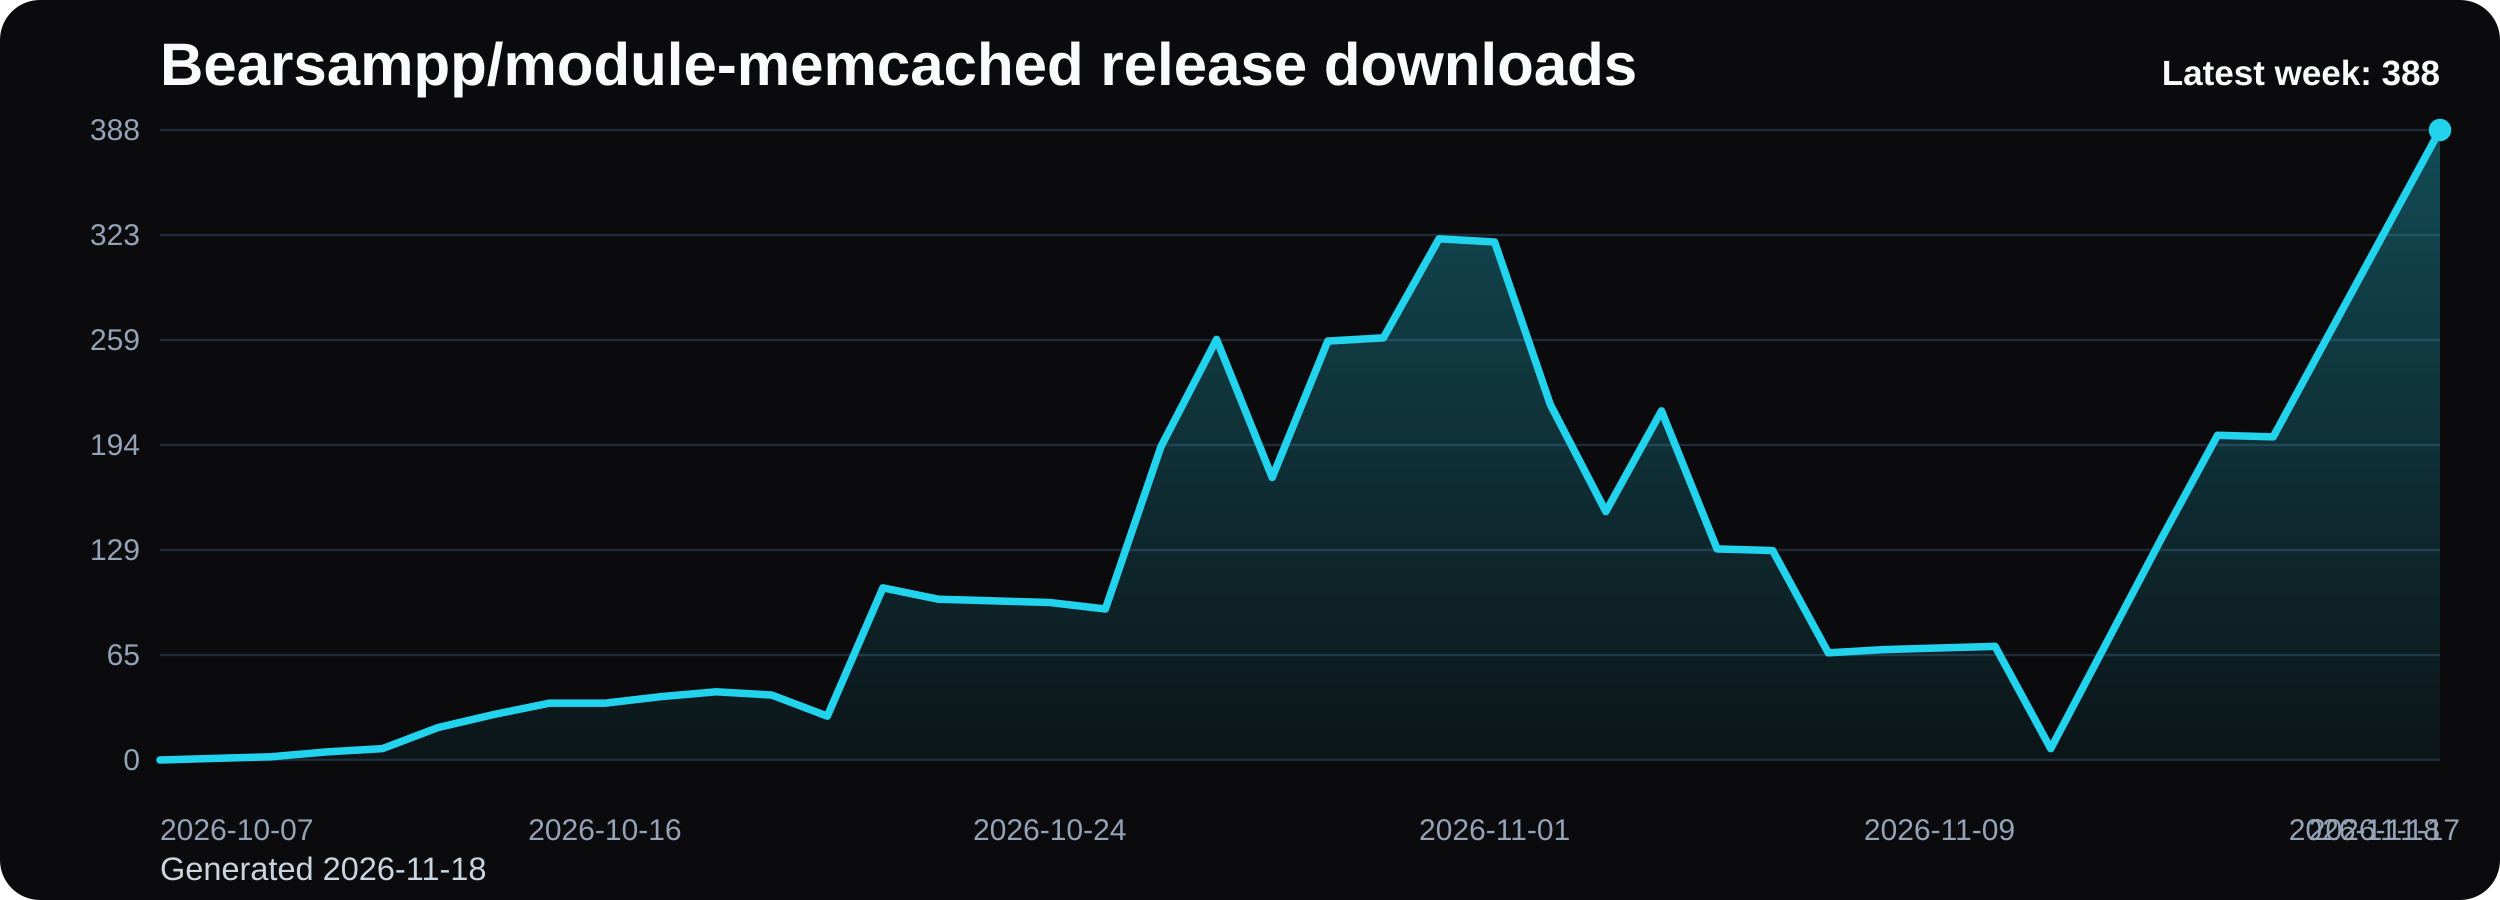
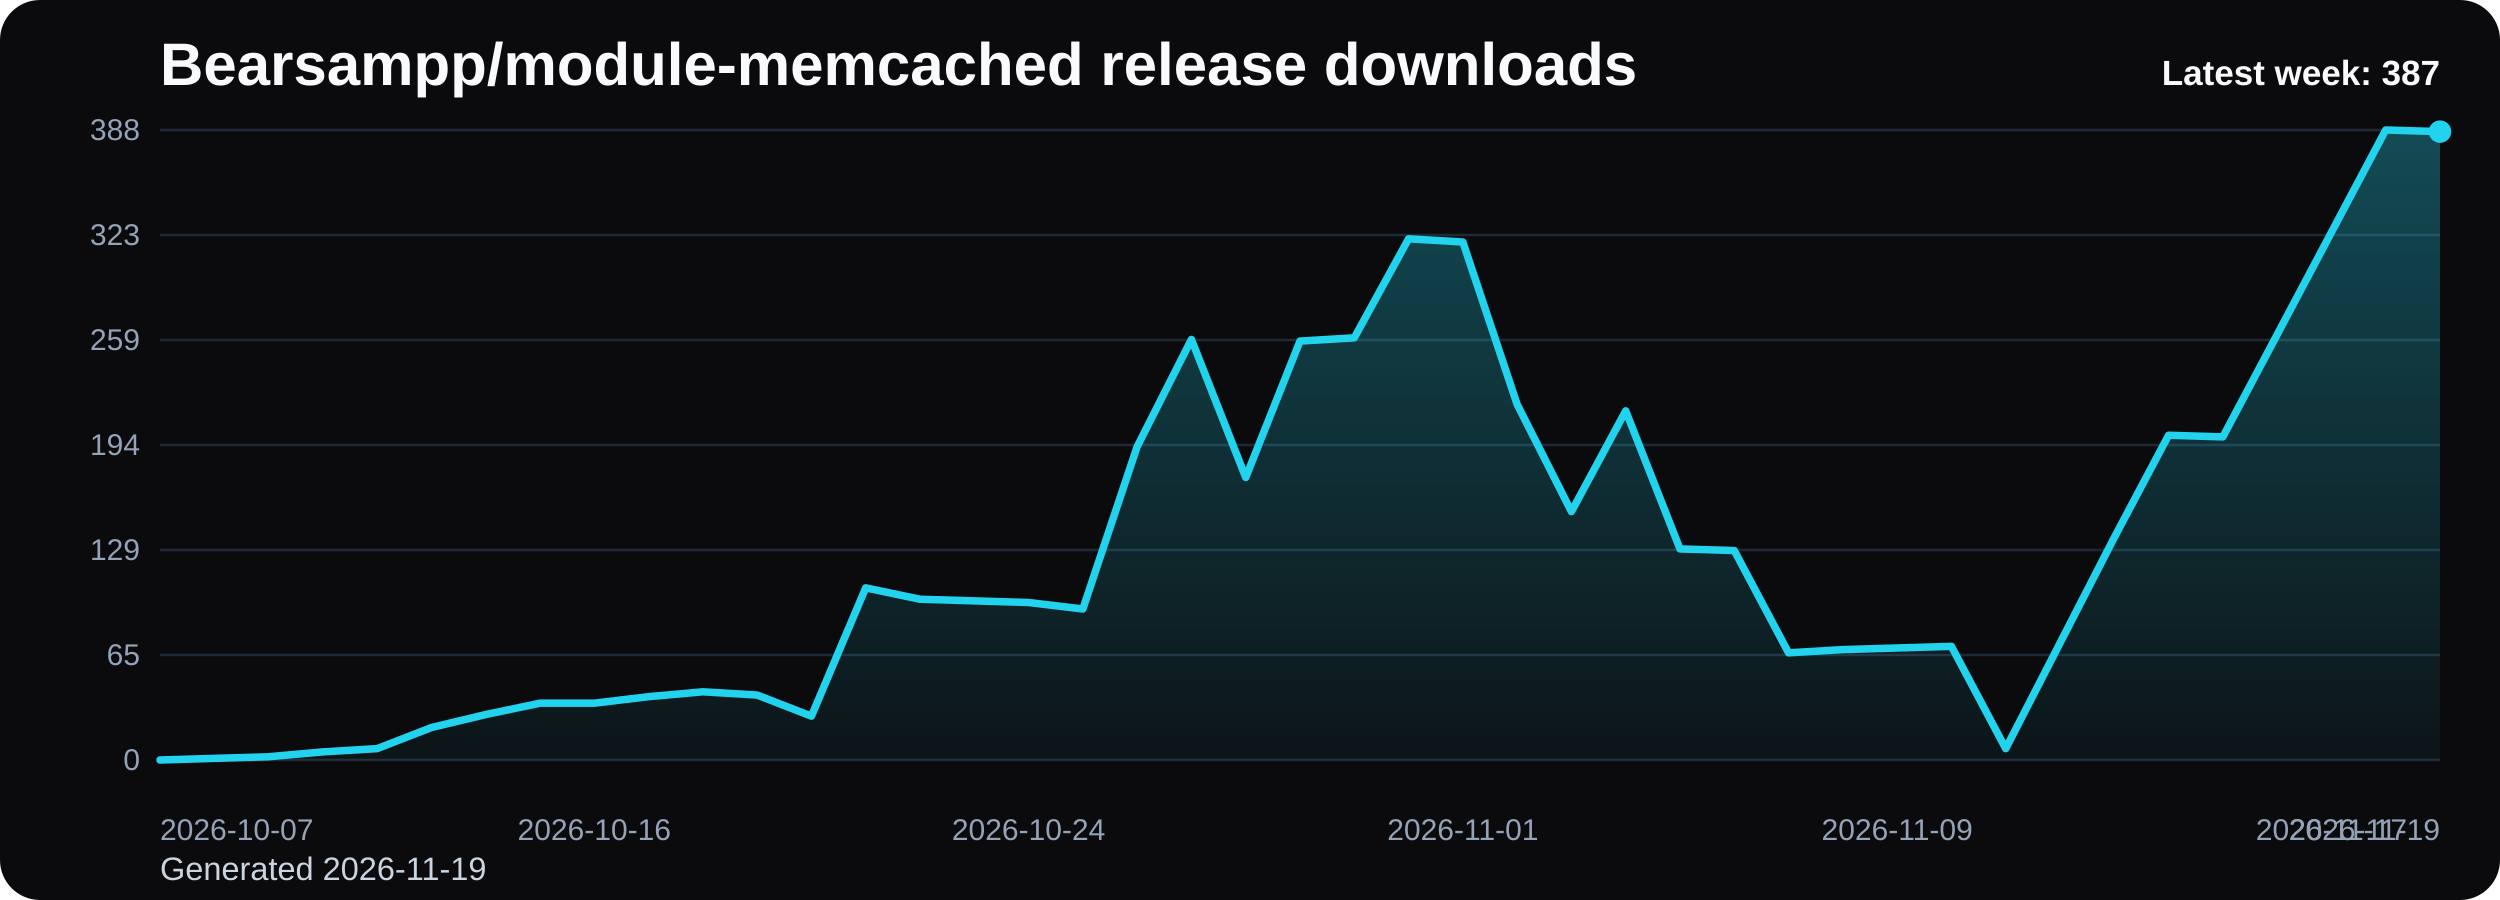
<svg xmlns="http://www.w3.org/2000/svg" viewBox="0 0 1000 360" role="img" aria-label="Bearsampp/module-memcached release downloads chart">
  <defs>
    <linearGradient id="fill-weekly-black" x1="0" y1="0" x2="0" y2="1">
      <stop offset="0%" stop-color="#22d3ee" stop-opacity="0.32" />
      <stop offset="100%" stop-color="#22d3ee" stop-opacity="0.05" />
    </linearGradient>
    <style>
      .bg { fill: #0b0b0d; }
      .title { font: 700 24px Arial, sans-serif; fill: #f8fafc; }
      .sub { font: 400 13px Arial, sans-serif; fill: #cbd5e1; }
      .grid { stroke: #1f2937; stroke-width: 1; }
      .axis { font: 400 12px Arial, sans-serif; fill: #94a3b8; }
      .line { fill: none; stroke: #22d3ee; stroke-width: 3; stroke-linecap: round; stroke-linejoin: round; }
      .dot { fill: #22d3ee; }
      .value { font: 600 11px Arial, sans-serif; fill: #cbd5e1; }
      .latest { font: 700 14px Arial, sans-serif; fill: #f8fafc; }
    </style>
  </defs>
  <rect class="bg" x="0" y="0" width="1000" height="360" rx="16" />
  <text class="title" x="64" y="34">Bearsampp/module-memcached release downloads</text>
-   <text class="sub" x="64" y="352">Generated 2026-11-18</text>
+   <text class="sub" x="64" y="352">Generated 2026-11-19</text>
  <line x1="64" y1="52.00" x2="976" y2="52.00" class="grid" />
  <text x="56" y="56.00" text-anchor="end" class="axis">388</text>
  <line x1="64" y1="94.00" x2="976" y2="94.00" class="grid" />
  <text x="56" y="98.00" text-anchor="end" class="axis">323</text>
  <line x1="64" y1="136.00" x2="976" y2="136.00" class="grid" />
  <text x="56" y="140.00" text-anchor="end" class="axis">259</text>
  <line x1="64" y1="178.00" x2="976" y2="178.00" class="grid" />
  <text x="56" y="182.00" text-anchor="end" class="axis">194</text>
  <line x1="64" y1="220.00" x2="976" y2="220.00" class="grid" />
  <text x="56" y="224.00" text-anchor="end" class="axis">129</text>
  <line x1="64" y1="262.00" x2="976" y2="262.00" class="grid" />
  <text x="56" y="266.00" text-anchor="end" class="axis">65</text>
  <line x1="64" y1="304.00" x2="976" y2="304.00" class="grid" />
  <text x="56" y="308.00" text-anchor="end" class="axis">0</text>
-   <path d="M 64.00 304 L 64.00 304.00 L 86.24 303.35 L 108.49 302.70 L 130.73 300.75 L 152.98 299.45 L 175.22 291.01 L 197.46 285.81 L 219.71 281.27 L 241.95 281.27 L 264.20 278.67 L 286.44 276.72 L 308.68 278.02 L 330.93 286.46 L 353.17 235.15 L 375.41 239.70 L 397.66 240.35 L 419.90 241.00 L 442.15 243.60 L 464.39 178.65 L 486.63 135.78 L 508.88 190.99 L 531.12 136.43 L 553.37 135.13 L 575.61 95.52 L 597.85 96.81 L 620.10 161.76 L 642.34 204.63 L 664.59 164.36 L 686.83 219.57 L 709.07 220.22 L 731.32 261.13 L 753.56 259.84 L 775.80 259.19 L 798.05 258.54 L 820.29 299.45 L 842.54 257.24 L 864.78 215.02 L 887.02 174.10 L 909.27 174.75 L 931.51 133.84 L 953.76 92.92 L 976.00 52.00 L 976.00 304 Z" fill="url(#fill-weekly-black)" />
-   <polyline class="line" points="64.00,304.00 86.24,303.35 108.49,302.70 130.73,300.75 152.98,299.45 175.22,291.01 197.46,285.81 219.71,281.27 241.95,281.27 264.20,278.67 286.44,276.72 308.68,278.02 330.93,286.46 353.17,235.15 375.41,239.70 397.66,240.35 419.90,241.00 442.15,243.60 464.39,178.65 486.63,135.78 508.88,190.99 531.12,136.43 553.37,135.13 575.61,95.52 597.85,96.81 620.10,161.76 642.34,204.63 664.59,164.36 686.83,219.57 709.07,220.22 731.32,261.13 753.56,259.84 775.80,259.19 798.05,258.54 820.29,299.45 842.54,257.24 864.78,215.02 887.02,174.10 909.27,174.75 931.51,133.84 953.76,92.92 976.00,52.00" />
-   <circle class="dot" cx="976.00" cy="52.00" r="4.5" />
+   <path d="M 64.00 304 L 64.00 304.00 L 85.71 303.35 L 107.43 302.70 L 129.14 300.75 L 150.86 299.45 L 172.57 291.01 L 194.29 285.81 L 216.00 281.27 L 237.71 281.27 L 259.43 278.67 L 281.14 276.72 L 302.86 278.02 L 324.57 286.46 L 346.29 235.15 L 368.00 239.70 L 389.71 240.35 L 411.43 241.00 L 433.14 243.60 L 454.86 178.65 L 476.57 135.78 L 498.29 190.99 L 520.00 136.43 L 541.71 135.13 L 563.43 95.52 L 585.14 96.81 L 606.86 161.76 L 628.57 204.63 L 650.29 164.36 L 672.00 219.57 L 693.71 220.22 L 715.43 261.13 L 737.14 259.84 L 758.86 259.19 L 780.57 258.54 L 802.29 299.45 L 824.00 257.24 L 845.71 215.02 L 867.43 174.10 L 889.14 174.75 L 910.86 133.84 L 932.57 92.92 L 954.29 52.00 L 976.00 52.65 L 976.00 304 Z" fill="url(#fill-weekly-black)" />
+   <polyline class="line" points="64.00,304.00 85.71,303.35 107.43,302.70 129.14,300.75 150.86,299.45 172.57,291.01 194.29,285.81 216.00,281.27 237.71,281.27 259.43,278.67 281.14,276.72 302.86,278.02 324.57,286.46 346.29,235.15 368.00,239.70 389.71,240.35 411.43,241.00 433.14,243.60 454.86,178.65 476.57,135.78 498.29,190.99 520.00,136.43 541.71,135.13 563.43,95.52 585.14,96.81 606.86,161.76 628.57,204.63 650.29,164.36 672.00,219.57 693.71,220.22 715.43,261.13 737.14,259.84 758.86,259.19 780.57,258.54 802.29,299.45 824.00,257.24 845.71,215.02 867.43,174.10 889.14,174.75 910.86,133.84 932.57,92.92 954.29,52.00 976.00,52.65" />
+   <circle class="dot" cx="976.00" cy="52.65" r="4.5" />
  <text class="axis" x="64.00" y="336" text-anchor="start">2026-10-07</text>
-   <text class="axis" x="241.95" y="336" text-anchor="middle">2026-10-16</text>
-   <text class="axis" x="419.90" y="336" text-anchor="middle">2026-10-24</text>
-   <text class="axis" x="597.85" y="336" text-anchor="middle">2026-11-01</text>
-   <text class="axis" x="775.80" y="336" text-anchor="middle">2026-11-09</text>
-   <text class="axis" x="953.76" y="336" text-anchor="middle">2026-11-17</text>
-   <text class="axis" x="976.00" y="336" text-anchor="end">2026-11-18</text>
-   <text class="latest" x="976" y="34" text-anchor="end">Latest week: 388</text>
+   <text class="axis" x="237.71" y="336" text-anchor="middle">2026-10-16</text>
+   <text class="axis" x="411.43" y="336" text-anchor="middle">2026-10-24</text>
+   <text class="axis" x="585.14" y="336" text-anchor="middle">2026-11-01</text>
+   <text class="axis" x="758.86" y="336" text-anchor="middle">2026-11-09</text>
+   <text class="axis" x="932.57" y="336" text-anchor="middle">2026-11-17</text>
+   <text class="axis" x="976.00" y="336" text-anchor="end">2026-11-19</text>
+   <text class="latest" x="976" y="34" text-anchor="end">Latest week: 387</text>
</svg>
